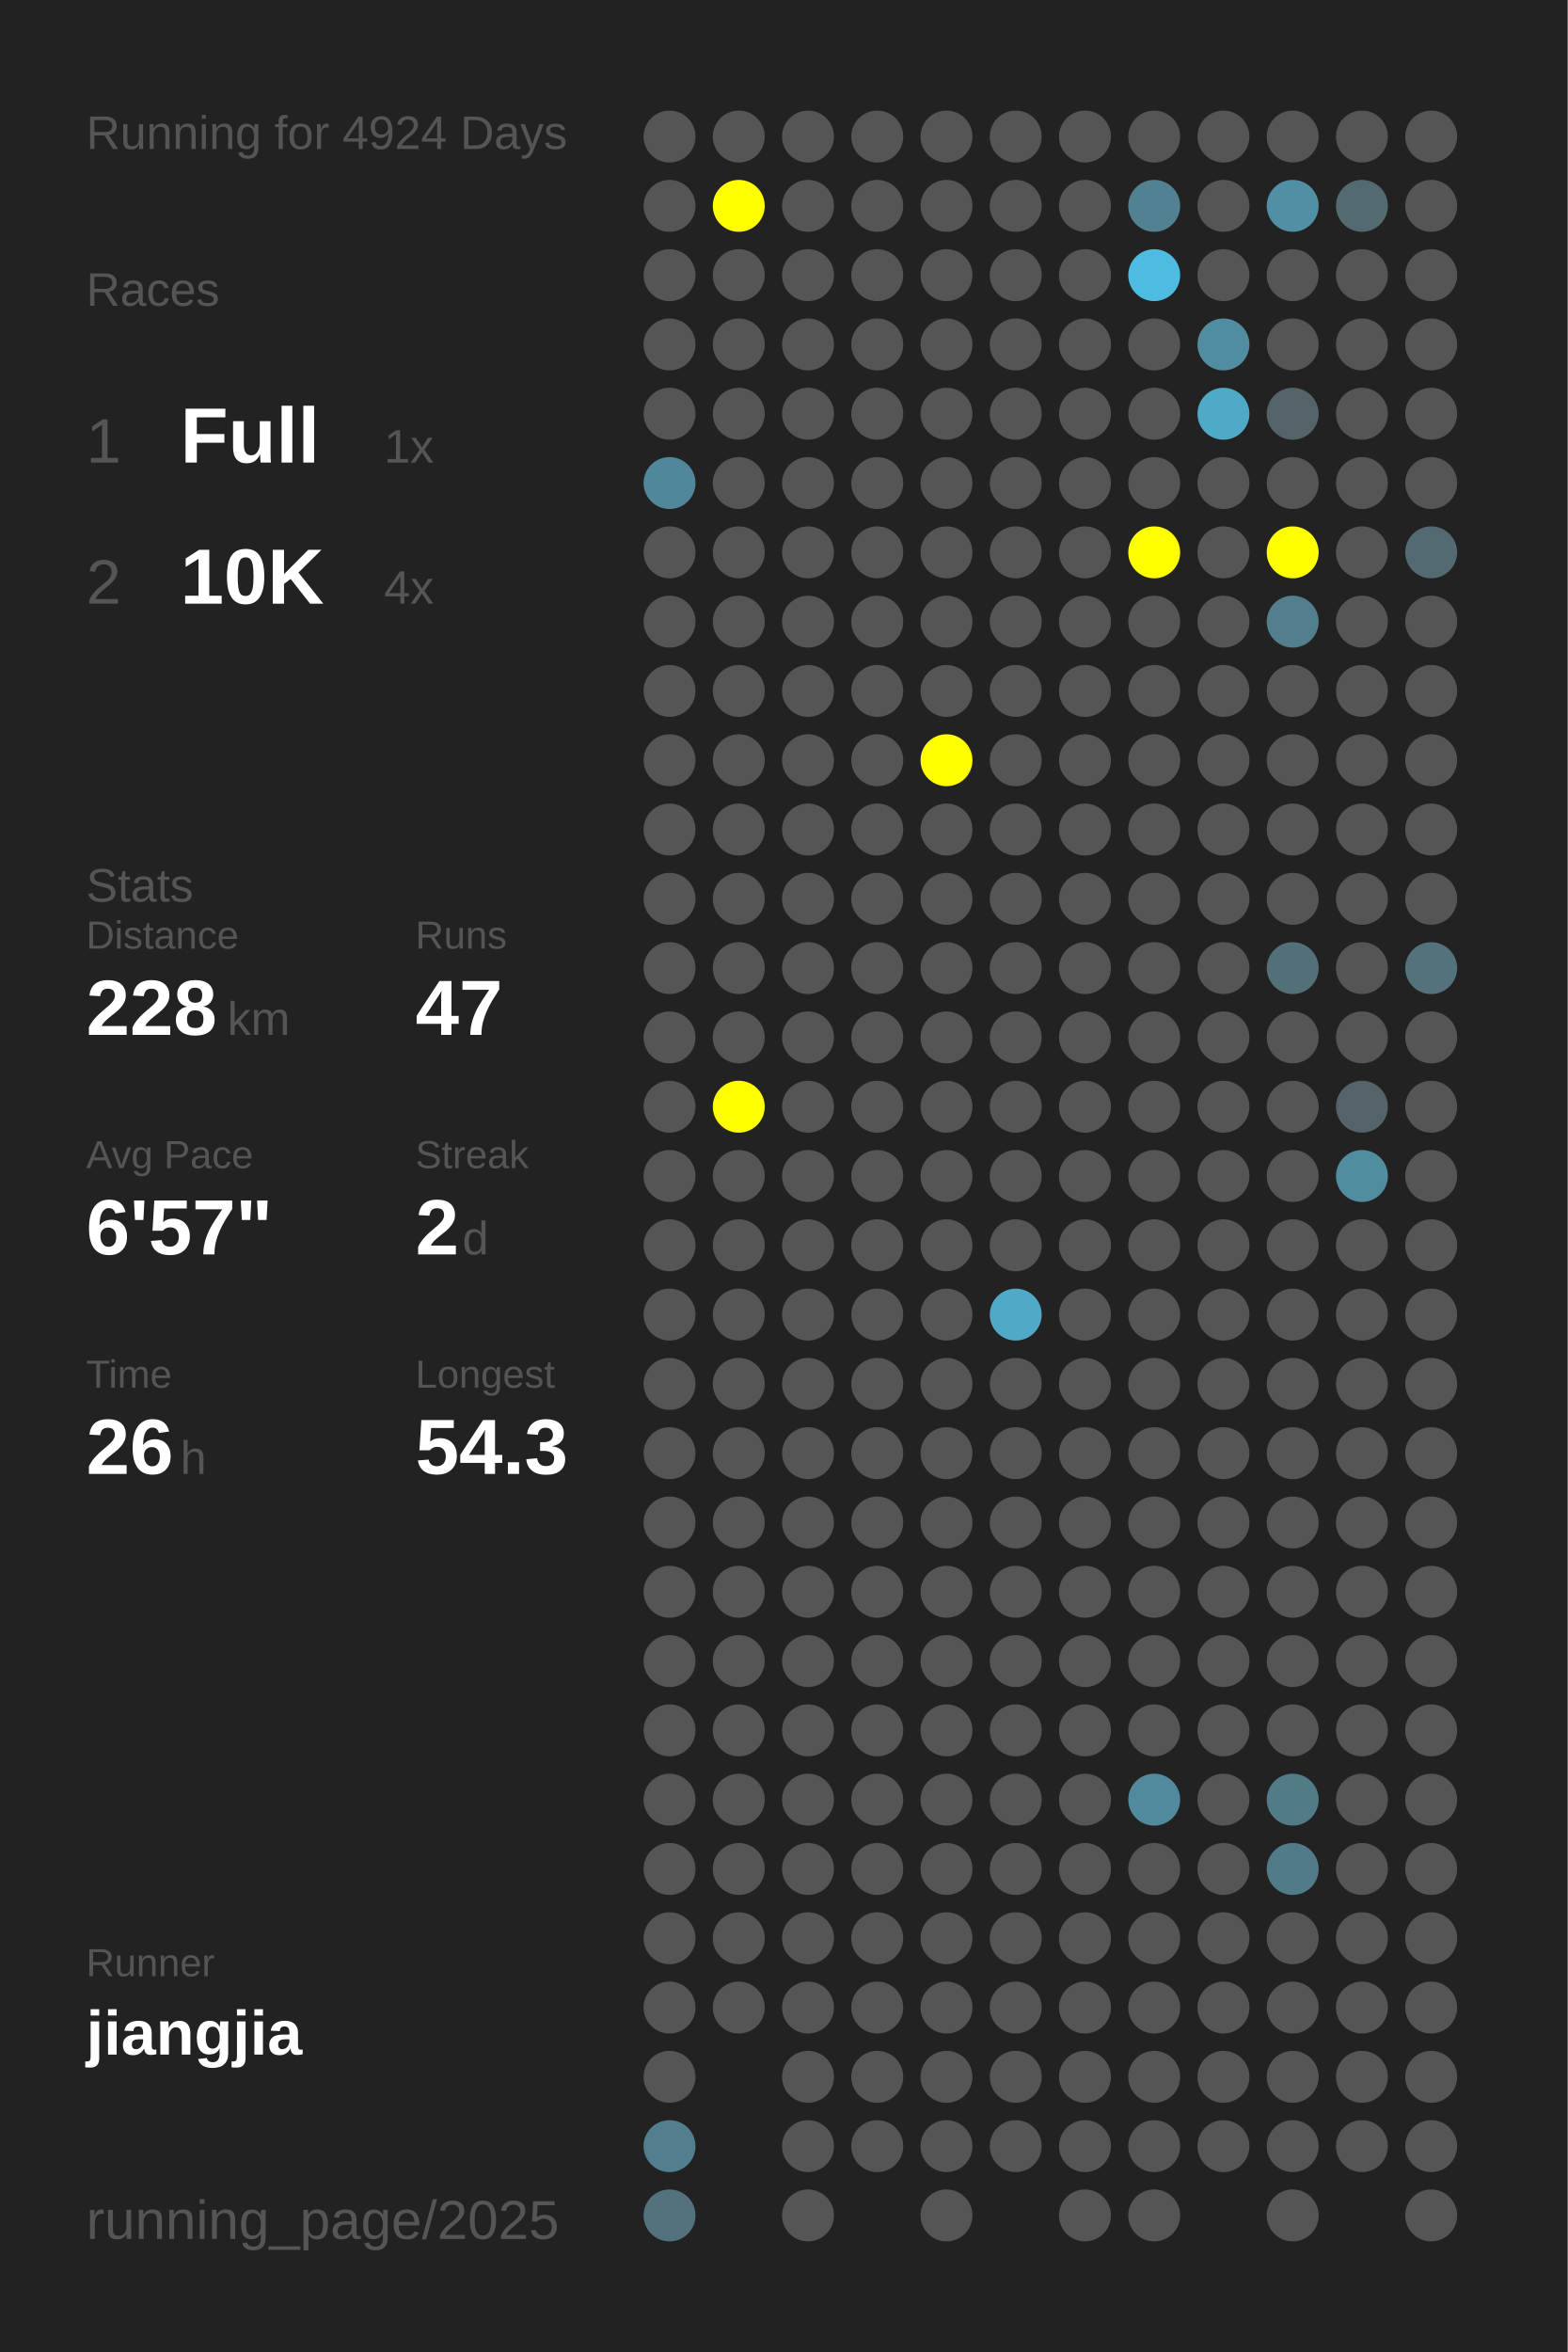
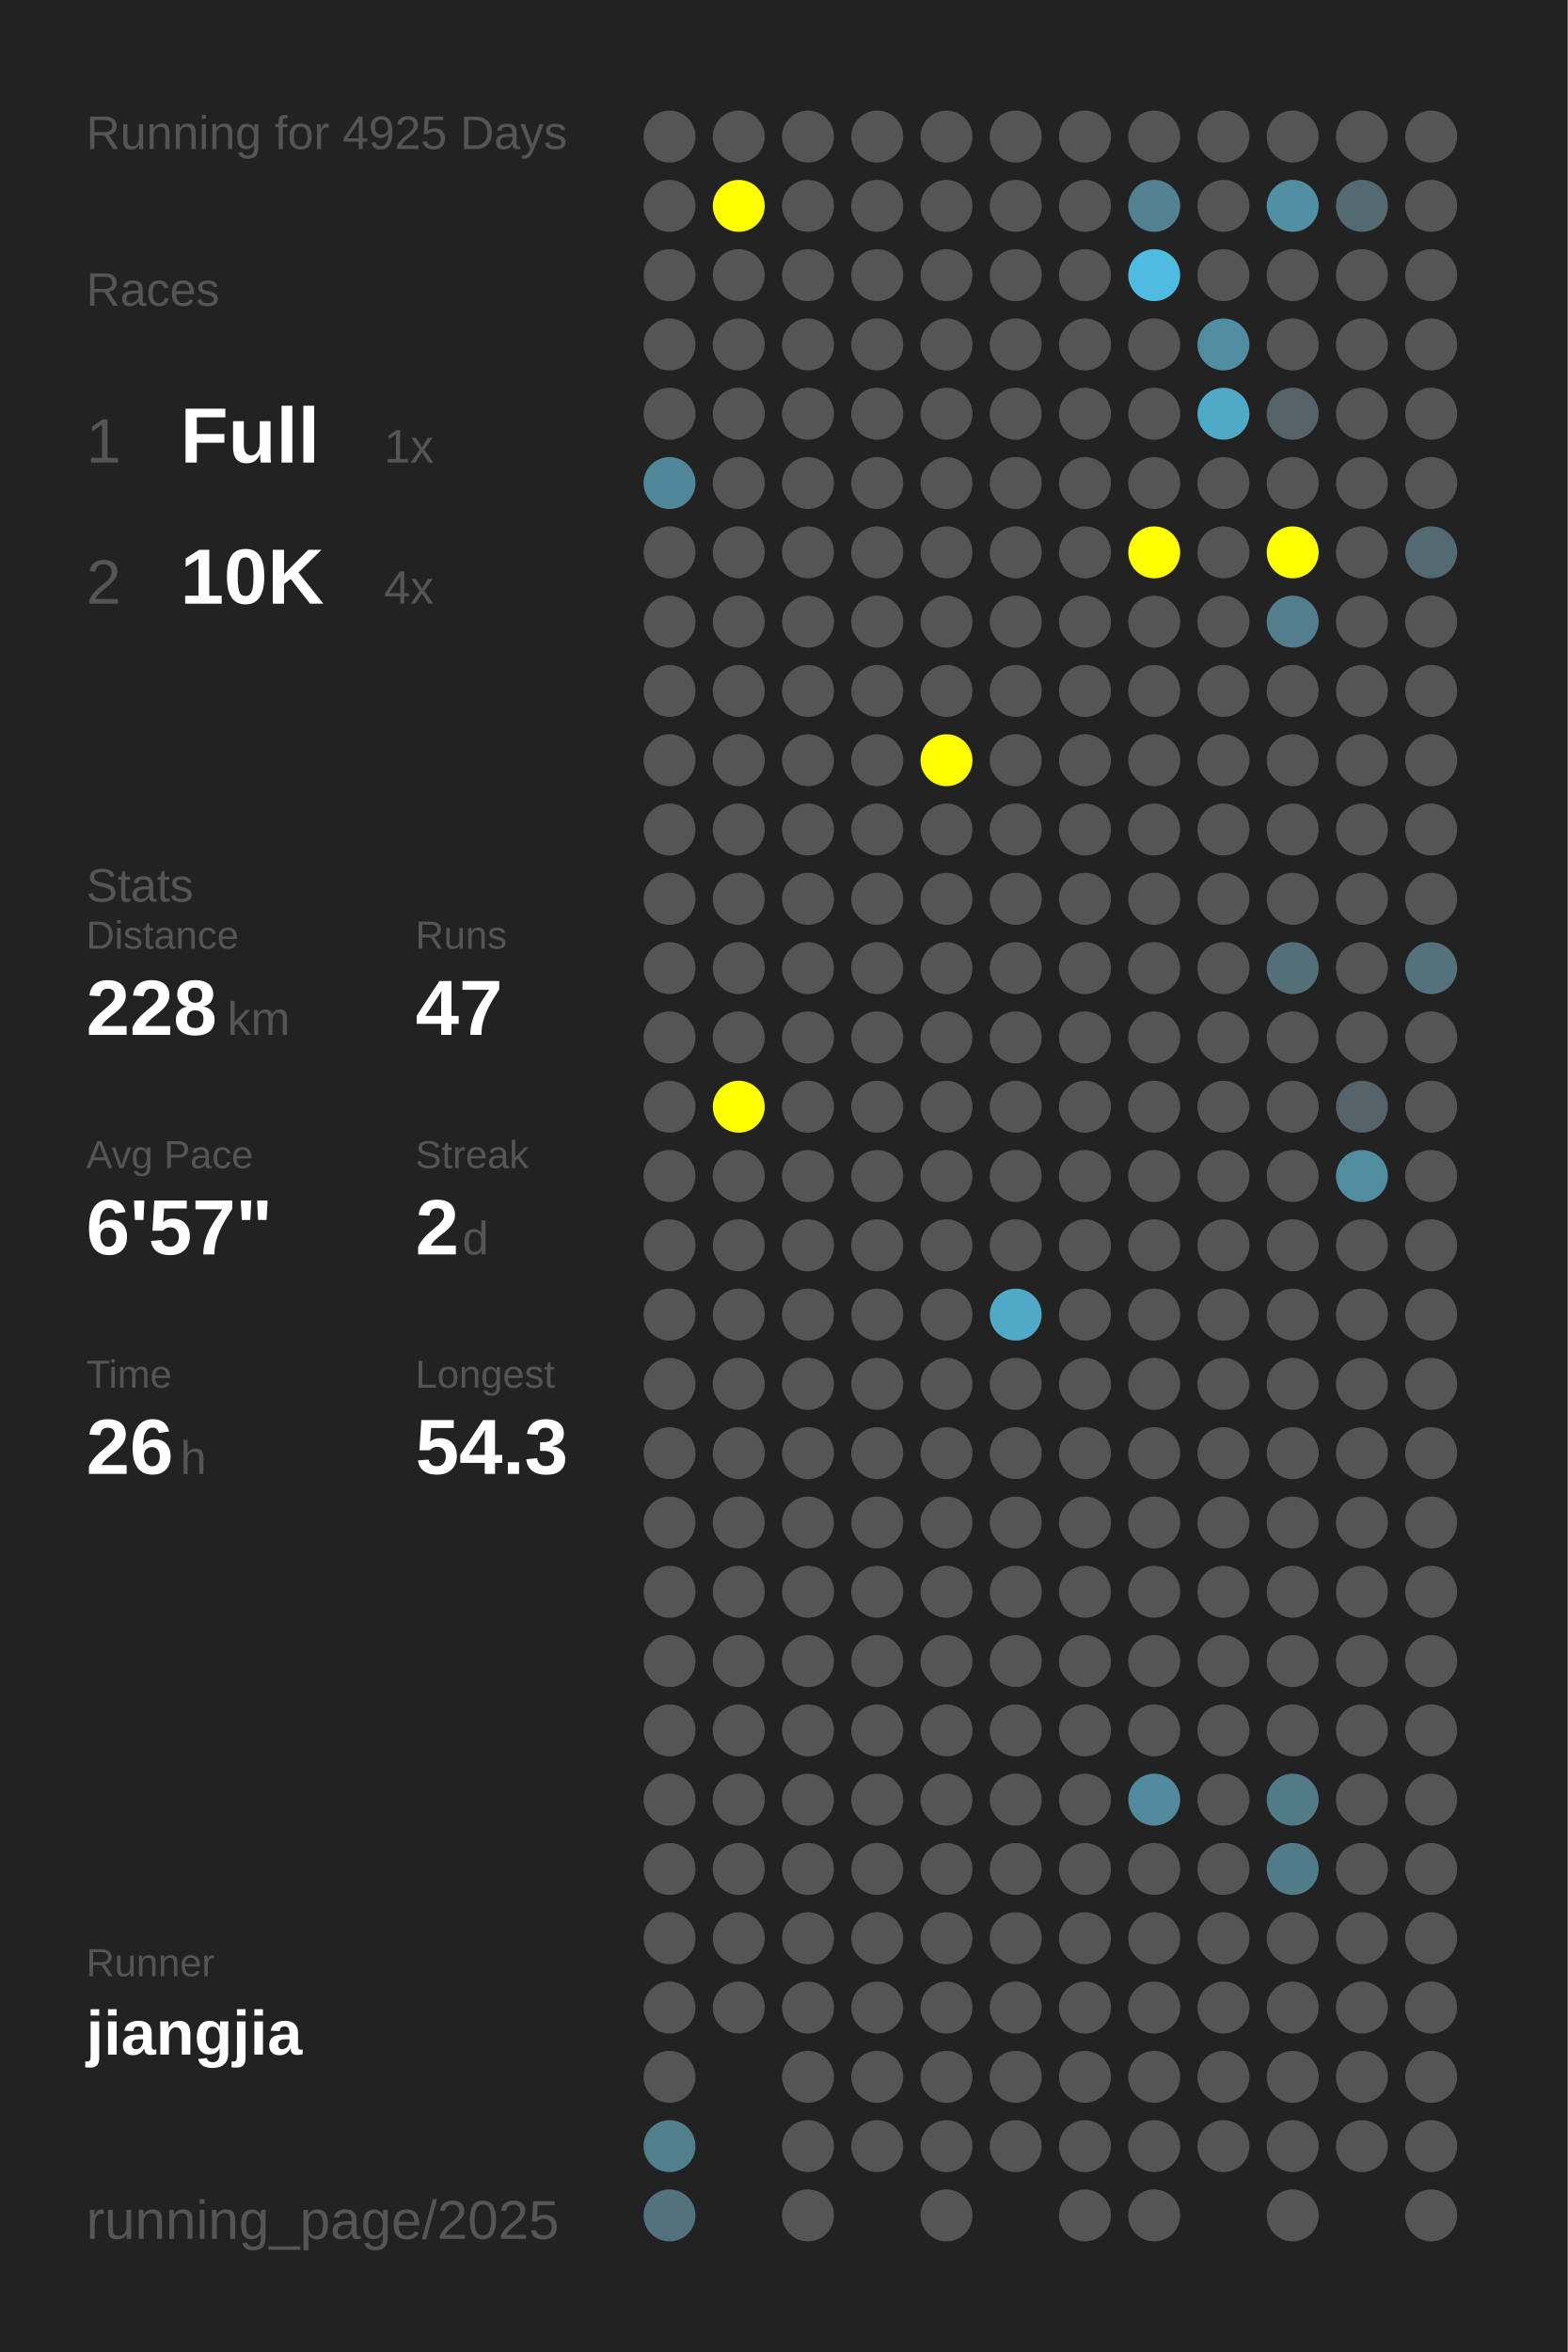
<svg xmlns="http://www.w3.org/2000/svg" baseProfile="full" height="300mm" version="1.1" viewBox="0,0,200,300" width="200mm">
  <defs />
  <rect fill="#222222" height="300" width="200" x="0" y="0" />
-   <text fill="#555555" style="font-size:6px; font-family:Arial;" x="11" y="19">Running for 4924 Days</text>
+   <text fill="#555555" style="font-size:6px; font-family:Arial;" x="11" y="19">Running for 4925 Days</text>
  <text fill="#555555" style="font-size:6px; font-family:Arial;" x="11" y="39">Races</text>
  <text fill="#555555" style="font-size:8px; font-family:Arial;" x="11" y="59">1</text>
  <text fill="#FFFFFF" style="font-size:10px; font-family:Arial; font-weight:bold;" x="23" y="59">Full</text>
  <text fill="#555555" style="font-size:6px; font-family:Arial;" x="49" y="59">1x</text>
  <text fill="#555555" style="font-size:8px; font-family:Arial;" x="11" y="77">2</text>
  <text fill="#FFFFFF" style="font-size:10px; font-family:Arial; font-weight:bold;" x="23" y="77">10K</text>
  <text fill="#555555" style="font-size:6px; font-family:Arial;" x="49" y="77">4x</text>
  <text fill="#555555" style="font-size:6px; font-family:Arial;" x="11" y="115">Stats</text>
  <text fill="#555555" style="font-size:5px; font-family:Arial;" x="11" y="121">Distance</text>
  <text fill="#FFFFFF" style="font-size:10px; font-family:Arial; font-weight:bold;" x="11" y="132">228</text>
  <text fill="#555555" style="font-size:6px; font-family:Arial;" x="29" y="132">km</text>
  <text fill="#555555" style="font-size:5px; font-family:Arial;" x="53" y="121">Runs</text>
  <text fill="#FFFFFF" style="font-size:10px; font-family:Arial; font-weight:bold;" x="53" y="132">47</text>
  <text fill="#555555" style="font-size:5px; font-family:Arial;" x="11" y="149">Avg Pace</text>
  <text fill="#FFFFFF" style="font-size:10px; font-family:Arial; font-weight:bold;" x="11" y="160">6'57"</text>
  <text fill="#555555" style="font-size:5px; font-family:Arial;" x="53" y="149">Streak</text>
  <text fill="#FFFFFF" style="font-size:10px; font-family:Arial; font-weight:bold;" x="53" y="160">2</text>
  <text fill="#555555" style="font-size:6px; font-family:Arial;" x="59" y="160">d</text>
  <text fill="#555555" style="font-size:5px; font-family:Arial;" x="11" y="177">Time</text>
  <text fill="#FFFFFF" style="font-size:10px; font-family:Arial; font-weight:bold;" x="11" y="188">26</text>
  <text fill="#555555" style="font-size:6px; font-family:Arial;" x="23" y="188">h</text>
  <text fill="#555555" style="font-size:5px; font-family:Arial;" x="53" y="177">Longest</text>
  <text fill="#FFFFFF" style="font-size:10px; font-family:Arial; font-weight:bold;" x="53" y="188">54.3</text>
  <text fill="#555555" style="font-size:5px; font-family:Arial;" x="11" y="252.065">Runner</text>
  <text fill="#FFFFFF" style="font-size:8px; font-family:Arial; font-weight:bold;" x="11" y="262.065">jiangjia</text>
  <text fill="#555555" style="font-size:7px; font-family:Arial;" x="11" y="285.581">running_page/2025</text>
  <circle cx="85.417" cy="17.419" fill="#555555" r="3.312" />
  <circle cx="85.417" cy="26.258" fill="#555555" r="3.312" />
  <circle cx="85.417" cy="35.097" fill="#555555" r="3.312" />
  <circle cx="85.417" cy="43.935" fill="#555555" r="3.312" />
  <circle cx="85.417" cy="52.774" fill="#555555" r="3.312" />
  <circle cx="85.417" cy="61.613" fill="#51879a" r="3.312" />
  <circle cx="85.417" cy="70.452" fill="#555555" r="3.312" />
  <circle cx="85.417" cy="79.29" fill="#555555" r="3.312" />
  <circle cx="85.417" cy="88.129" fill="#555555" r="3.312" />
  <circle cx="85.417" cy="96.968" fill="#555555" r="3.312" />
  <circle cx="85.417" cy="105.806" fill="#555555" r="3.312" />
  <circle cx="85.417" cy="114.645" fill="#555555" r="3.312" />
  <circle cx="85.417" cy="123.484" fill="#555555" r="3.312" />
  <circle cx="85.417" cy="132.323" fill="#555555" r="3.312" />
  <circle cx="85.417" cy="141.161" fill="#555555" r="3.312" />
  <circle cx="85.417" cy="150" fill="#555555" r="3.312" />
  <circle cx="85.417" cy="158.839" fill="#555555" r="3.312" />
  <circle cx="85.417" cy="167.677" fill="#555555" r="3.312" />
  <circle cx="85.417" cy="176.516" fill="#555555" r="3.312" />
  <circle cx="85.417" cy="185.355" fill="#555555" r="3.312" />
  <circle cx="85.417" cy="194.194" fill="#555555" r="3.312" />
  <circle cx="85.417" cy="203.032" fill="#555555" r="3.312" />
  <circle cx="85.417" cy="211.871" fill="#555555" r="3.312" />
  <circle cx="85.417" cy="220.71" fill="#555555" r="3.312" />
  <circle cx="85.417" cy="229.548" fill="#555555" r="3.312" />
  <circle cx="85.417" cy="238.387" fill="#555555" r="3.312" />
  <circle cx="85.417" cy="247.226" fill="#555555" r="3.312" />
  <circle cx="85.417" cy="256.065" fill="#555555" r="3.312" />
  <circle cx="85.417" cy="264.903" fill="#555555" r="3.312" />
  <circle cx="85.417" cy="273.742" fill="#527f8e" r="3.312" />
  <circle cx="85.417" cy="282.581" fill="#53727d" r="3.312" />
  <circle cx="94.25" cy="17.419" fill="#555555" r="3.312" />
  <circle cx="94.25" cy="26.258" fill="#FFFF00" r="3.312" />
  <circle cx="94.25" cy="35.097" fill="#555555" r="3.312" />
  <circle cx="94.25" cy="43.935" fill="#555555" r="3.312" />
  <circle cx="94.25" cy="52.774" fill="#555555" r="3.312" />
  <circle cx="94.25" cy="61.613" fill="#555555" r="3.312" />
  <circle cx="94.25" cy="70.452" fill="#555555" r="3.312" />
  <circle cx="94.25" cy="79.29" fill="#555555" r="3.312" />
  <circle cx="94.25" cy="88.129" fill="#555555" r="3.312" />
  <circle cx="94.25" cy="96.968" fill="#555555" r="3.312" />
  <circle cx="94.25" cy="105.806" fill="#555555" r="3.312" />
  <circle cx="94.25" cy="114.645" fill="#555555" r="3.312" />
  <circle cx="94.25" cy="123.484" fill="#555555" r="3.312" />
  <circle cx="94.25" cy="132.323" fill="#555555" r="3.312" />
  <circle cx="94.25" cy="141.161" fill="#FFFF00" r="3.312" />
  <circle cx="94.25" cy="150" fill="#555555" r="3.312" />
  <circle cx="94.25" cy="158.839" fill="#555555" r="3.312" />
  <circle cx="94.25" cy="167.677" fill="#555555" r="3.312" />
  <circle cx="94.25" cy="176.516" fill="#555555" r="3.312" />
  <circle cx="94.25" cy="185.355" fill="#555555" r="3.312" />
  <circle cx="94.25" cy="194.194" fill="#555555" r="3.312" />
  <circle cx="94.25" cy="203.032" fill="#555555" r="3.312" />
  <circle cx="94.25" cy="211.871" fill="#555555" r="3.312" />
  <circle cx="94.25" cy="220.71" fill="#555555" r="3.312" />
  <circle cx="94.25" cy="229.548" fill="#555555" r="3.312" />
  <circle cx="94.25" cy="238.387" fill="#555555" r="3.312" />
  <circle cx="94.25" cy="247.226" fill="#555555" r="3.312" />
  <circle cx="94.25" cy="256.065" fill="#555555" r="3.312" />
  <circle cx="103.083" cy="17.419" fill="#555555" r="3.312" />
  <circle cx="103.083" cy="26.258" fill="#555555" r="3.312" />
  <circle cx="103.083" cy="35.097" fill="#555555" r="3.312" />
  <circle cx="103.083" cy="43.935" fill="#555555" r="3.312" />
  <circle cx="103.083" cy="52.774" fill="#555555" r="3.312" />
  <circle cx="103.083" cy="61.613" fill="#555555" r="3.312" />
  <circle cx="103.083" cy="70.452" fill="#555555" r="3.312" />
  <circle cx="103.083" cy="79.29" fill="#555555" r="3.312" />
  <circle cx="103.083" cy="88.129" fill="#555555" r="3.312" />
  <circle cx="103.083" cy="96.968" fill="#555555" r="3.312" />
  <circle cx="103.083" cy="105.806" fill="#555555" r="3.312" />
  <circle cx="103.083" cy="114.645" fill="#555555" r="3.312" />
  <circle cx="103.083" cy="123.484" fill="#555555" r="3.312" />
  <circle cx="103.083" cy="132.323" fill="#555555" r="3.312" />
  <circle cx="103.083" cy="141.161" fill="#555555" r="3.312" />
  <circle cx="103.083" cy="150" fill="#555555" r="3.312" />
  <circle cx="103.083" cy="158.839" fill="#555555" r="3.312" />
  <circle cx="103.083" cy="167.677" fill="#555555" r="3.312" />
  <circle cx="103.083" cy="176.516" fill="#555555" r="3.312" />
  <circle cx="103.083" cy="185.355" fill="#555555" r="3.312" />
  <circle cx="103.083" cy="194.194" fill="#555555" r="3.312" />
  <circle cx="103.083" cy="203.032" fill="#555555" r="3.312" />
  <circle cx="103.083" cy="211.871" fill="#555555" r="3.312" />
  <circle cx="103.083" cy="220.71" fill="#555555" r="3.312" />
  <circle cx="103.083" cy="229.548" fill="#555555" r="3.312" />
  <circle cx="103.083" cy="238.387" fill="#555555" r="3.312" />
  <circle cx="103.083" cy="247.226" fill="#555555" r="3.312" />
  <circle cx="103.083" cy="256.065" fill="#555555" r="3.312" />
  <circle cx="103.083" cy="264.903" fill="#555555" r="3.312" />
  <circle cx="103.083" cy="273.742" fill="#555555" r="3.312" />
  <circle cx="103.083" cy="282.581" fill="#555555" r="3.312" />
  <circle cx="111.917" cy="17.419" fill="#555555" r="3.312" />
  <circle cx="111.917" cy="26.258" fill="#555555" r="3.312" />
  <circle cx="111.917" cy="35.097" fill="#555555" r="3.312" />
  <circle cx="111.917" cy="43.935" fill="#555555" r="3.312" />
  <circle cx="111.917" cy="52.774" fill="#555555" r="3.312" />
  <circle cx="111.917" cy="61.613" fill="#555555" r="3.312" />
  <circle cx="111.917" cy="70.452" fill="#555555" r="3.312" />
  <circle cx="111.917" cy="79.29" fill="#555555" r="3.312" />
  <circle cx="111.917" cy="88.129" fill="#555555" r="3.312" />
  <circle cx="111.917" cy="96.968" fill="#555555" r="3.312" />
  <circle cx="111.917" cy="105.806" fill="#555555" r="3.312" />
  <circle cx="111.917" cy="114.645" fill="#555555" r="3.312" />
  <circle cx="111.917" cy="123.484" fill="#555555" r="3.312" />
  <circle cx="111.917" cy="132.323" fill="#555555" r="3.312" />
  <circle cx="111.917" cy="141.161" fill="#555555" r="3.312" />
  <circle cx="111.917" cy="150" fill="#555555" r="3.312" />
  <circle cx="111.917" cy="158.839" fill="#555555" r="3.312" />
  <circle cx="111.917" cy="167.677" fill="#555555" r="3.312" />
  <circle cx="111.917" cy="176.516" fill="#555555" r="3.312" />
  <circle cx="111.917" cy="185.355" fill="#555555" r="3.312" />
  <circle cx="111.917" cy="194.194" fill="#555555" r="3.312" />
  <circle cx="111.917" cy="203.032" fill="#555555" r="3.312" />
  <circle cx="111.917" cy="211.871" fill="#555555" r="3.312" />
  <circle cx="111.917" cy="220.71" fill="#555555" r="3.312" />
  <circle cx="111.917" cy="229.548" fill="#555555" r="3.312" />
  <circle cx="111.917" cy="238.387" fill="#555555" r="3.312" />
  <circle cx="111.917" cy="247.226" fill="#555555" r="3.312" />
  <circle cx="111.917" cy="256.065" fill="#555555" r="3.312" />
  <circle cx="111.917" cy="264.903" fill="#555555" r="3.312" />
  <circle cx="111.917" cy="273.742" fill="#555555" r="3.312" />
  <circle cx="120.75" cy="17.419" fill="#555555" r="3.312" />
  <circle cx="120.75" cy="26.258" fill="#555555" r="3.312" />
  <circle cx="120.75" cy="35.097" fill="#555555" r="3.312" />
  <circle cx="120.75" cy="43.935" fill="#555555" r="3.312" />
  <circle cx="120.75" cy="52.774" fill="#555555" r="3.312" />
  <circle cx="120.75" cy="61.613" fill="#555555" r="3.312" />
  <circle cx="120.75" cy="70.452" fill="#555555" r="3.312" />
  <circle cx="120.75" cy="79.29" fill="#555555" r="3.312" />
  <circle cx="120.75" cy="88.129" fill="#555555" r="3.312" />
  <circle cx="120.75" cy="96.968" fill="#FFFF00" r="3.312" />
  <circle cx="120.75" cy="105.806" fill="#555555" r="3.312" />
  <circle cx="120.75" cy="114.645" fill="#555555" r="3.312" />
  <circle cx="120.75" cy="123.484" fill="#555555" r="3.312" />
  <circle cx="120.75" cy="132.323" fill="#555555" r="3.312" />
  <circle cx="120.75" cy="141.161" fill="#555555" r="3.312" />
  <circle cx="120.75" cy="150" fill="#555555" r="3.312" />
  <circle cx="120.75" cy="158.839" fill="#555555" r="3.312" />
  <circle cx="120.75" cy="167.677" fill="#555555" r="3.312" />
  <circle cx="120.75" cy="176.516" fill="#555555" r="3.312" />
  <circle cx="120.75" cy="185.355" fill="#555555" r="3.312" />
  <circle cx="120.75" cy="194.194" fill="#555555" r="3.312" />
  <circle cx="120.75" cy="203.032" fill="#555555" r="3.312" />
  <circle cx="120.75" cy="211.871" fill="#555555" r="3.312" />
  <circle cx="120.75" cy="220.71" fill="#555555" r="3.312" />
  <circle cx="120.75" cy="229.548" fill="#555555" r="3.312" />
  <circle cx="120.75" cy="238.387" fill="#555555" r="3.312" />
  <circle cx="120.75" cy="247.226" fill="#555555" r="3.312" />
  <circle cx="120.75" cy="256.065" fill="#555555" r="3.312" />
  <circle cx="120.75" cy="264.903" fill="#555555" r="3.312" />
  <circle cx="120.75" cy="273.742" fill="#555555" r="3.312" />
  <circle cx="120.75" cy="282.581" fill="#555555" r="3.312" />
  <circle cx="129.583" cy="17.419" fill="#555555" r="3.312" />
  <circle cx="129.583" cy="26.258" fill="#555555" r="3.312" />
  <circle cx="129.583" cy="35.097" fill="#555555" r="3.312" />
  <circle cx="129.583" cy="43.935" fill="#555555" r="3.312" />
  <circle cx="129.583" cy="52.774" fill="#555555" r="3.312" />
  <circle cx="129.583" cy="61.613" fill="#555555" r="3.312" />
  <circle cx="129.583" cy="70.452" fill="#555555" r="3.312" />
  <circle cx="129.583" cy="79.29" fill="#555555" r="3.312" />
  <circle cx="129.583" cy="88.129" fill="#555555" r="3.312" />
  <circle cx="129.583" cy="96.968" fill="#555555" r="3.312" />
  <circle cx="129.583" cy="105.806" fill="#555555" r="3.312" />
  <circle cx="129.583" cy="114.645" fill="#555555" r="3.312" />
  <circle cx="129.583" cy="123.484" fill="#555555" r="3.312" />
  <circle cx="129.583" cy="132.323" fill="#555555" r="3.312" />
  <circle cx="129.583" cy="141.161" fill="#555555" r="3.312" />
  <circle cx="129.583" cy="150" fill="#555555" r="3.312" />
  <circle cx="129.583" cy="158.839" fill="#555555" r="3.312" />
  <circle cx="129.583" cy="167.677" fill="#4fa9c7" r="3.312" />
  <circle cx="129.583" cy="176.516" fill="#555555" r="3.312" />
  <circle cx="129.583" cy="185.355" fill="#555555" r="3.312" />
  <circle cx="129.583" cy="194.194" fill="#555555" r="3.312" />
  <circle cx="129.583" cy="203.032" fill="#555555" r="3.312" />
  <circle cx="129.583" cy="211.871" fill="#555555" r="3.312" />
  <circle cx="129.583" cy="220.71" fill="#555555" r="3.312" />
  <circle cx="129.583" cy="229.548" fill="#555555" r="3.312" />
  <circle cx="129.583" cy="238.387" fill="#555555" r="3.312" />
  <circle cx="129.583" cy="247.226" fill="#555555" r="3.312" />
  <circle cx="129.583" cy="256.065" fill="#555555" r="3.312" />
  <circle cx="129.583" cy="264.903" fill="#555555" r="3.312" />
  <circle cx="129.583" cy="273.742" fill="#555555" r="3.312" />
  <circle cx="138.417" cy="17.419" fill="#555555" r="3.312" />
  <circle cx="138.417" cy="26.258" fill="#555555" r="3.312" />
  <circle cx="138.417" cy="35.097" fill="#555555" r="3.312" />
  <circle cx="138.417" cy="43.935" fill="#555555" r="3.312" />
  <circle cx="138.417" cy="52.774" fill="#555555" r="3.312" />
  <circle cx="138.417" cy="61.613" fill="#555555" r="3.312" />
  <circle cx="138.417" cy="70.452" fill="#555555" r="3.312" />
  <circle cx="138.417" cy="79.29" fill="#555555" r="3.312" />
  <circle cx="138.417" cy="88.129" fill="#555555" r="3.312" />
  <circle cx="138.417" cy="96.968" fill="#555555" r="3.312" />
  <circle cx="138.417" cy="105.806" fill="#555555" r="3.312" />
  <circle cx="138.417" cy="114.645" fill="#555555" r="3.312" />
  <circle cx="138.417" cy="123.484" fill="#555555" r="3.312" />
  <circle cx="138.417" cy="132.323" fill="#555555" r="3.312" />
  <circle cx="138.417" cy="141.161" fill="#555555" r="3.312" />
  <circle cx="138.417" cy="150" fill="#555555" r="3.312" />
  <circle cx="138.417" cy="158.839" fill="#555555" r="3.312" />
  <circle cx="138.417" cy="167.677" fill="#555555" r="3.312" />
  <circle cx="138.417" cy="176.516" fill="#555555" r="3.312" />
  <circle cx="138.417" cy="185.355" fill="#555555" r="3.312" />
  <circle cx="138.417" cy="194.194" fill="#555555" r="3.312" />
  <circle cx="138.417" cy="203.032" fill="#555555" r="3.312" />
  <circle cx="138.417" cy="211.871" fill="#555555" r="3.312" />
  <circle cx="138.417" cy="220.71" fill="#555555" r="3.312" />
  <circle cx="138.417" cy="229.548" fill="#555555" r="3.312" />
  <circle cx="138.417" cy="238.387" fill="#555555" r="3.312" />
  <circle cx="138.417" cy="247.226" fill="#555555" r="3.312" />
  <circle cx="138.417" cy="256.065" fill="#555555" r="3.312" />
  <circle cx="138.417" cy="264.903" fill="#555555" r="3.312" />
  <circle cx="138.417" cy="273.742" fill="#555555" r="3.312" />
  <circle cx="138.417" cy="282.581" fill="#555555" r="3.312" />
  <circle cx="147.25" cy="17.419" fill="#555555" r="3.312" />
  <circle cx="147.25" cy="26.258" fill="#528191" r="3.312" />
  <circle cx="147.25" cy="35.097" fill="#4ebbe0" r="3.312" />
  <circle cx="147.25" cy="43.935" fill="#555555" r="3.312" />
  <circle cx="147.25" cy="52.774" fill="#555555" r="3.312" />
  <circle cx="147.25" cy="61.613" fill="#555555" r="3.312" />
  <circle cx="147.25" cy="70.452" fill="#FFFF00" r="3.312" />
  <circle cx="147.25" cy="79.29" fill="#555555" r="3.312" />
  <circle cx="147.25" cy="88.129" fill="#555555" r="3.312" />
  <circle cx="147.25" cy="96.968" fill="#555555" r="3.312" />
  <circle cx="147.25" cy="105.806" fill="#555555" r="3.312" />
  <circle cx="147.25" cy="114.645" fill="#555555" r="3.312" />
  <circle cx="147.25" cy="123.484" fill="#555555" r="3.312" />
  <circle cx="147.25" cy="132.323" fill="#555555" r="3.312" />
  <circle cx="147.25" cy="141.161" fill="#555555" r="3.312" />
  <circle cx="147.25" cy="150" fill="#555555" r="3.312" />
  <circle cx="147.25" cy="158.839" fill="#555555" r="3.312" />
  <circle cx="147.25" cy="167.677" fill="#555555" r="3.312" />
  <circle cx="147.25" cy="176.516" fill="#555555" r="3.312" />
  <circle cx="147.25" cy="185.355" fill="#555555" r="3.312" />
  <circle cx="147.25" cy="194.194" fill="#555555" r="3.312" />
  <circle cx="147.25" cy="203.032" fill="#555555" r="3.312" />
  <circle cx="147.25" cy="211.871" fill="#555555" r="3.312" />
  <circle cx="147.25" cy="220.71" fill="#555555" r="3.312" />
  <circle cx="147.25" cy="229.548" fill="#518a9d" r="3.312" />
  <circle cx="147.25" cy="238.387" fill="#555555" r="3.312" />
  <circle cx="147.25" cy="247.226" fill="#555555" r="3.312" />
  <circle cx="147.25" cy="256.065" fill="#555555" r="3.312" />
  <circle cx="147.25" cy="264.903" fill="#555555" r="3.312" />
  <circle cx="147.25" cy="273.742" fill="#555555" r="3.312" />
  <circle cx="147.25" cy="282.581" fill="#555555" r="3.312" />
  <circle cx="156.083" cy="17.419" fill="#555555" r="3.312" />
  <circle cx="156.083" cy="26.258" fill="#555555" r="3.312" />
  <circle cx="156.083" cy="35.097" fill="#555555" r="3.312" />
  <circle cx="156.083" cy="43.935" fill="#518ca0" r="3.312" />
  <circle cx="156.083" cy="52.774" fill="#4faac8" r="3.312" />
  <circle cx="156.083" cy="61.613" fill="#555555" r="3.312" />
  <circle cx="156.083" cy="70.452" fill="#555555" r="3.312" />
  <circle cx="156.083" cy="79.29" fill="#555555" r="3.312" />
  <circle cx="156.083" cy="88.129" fill="#555555" r="3.312" />
  <circle cx="156.083" cy="96.968" fill="#555555" r="3.312" />
  <circle cx="156.083" cy="105.806" fill="#555555" r="3.312" />
  <circle cx="156.083" cy="114.645" fill="#555555" r="3.312" />
  <circle cx="156.083" cy="123.484" fill="#555555" r="3.312" />
  <circle cx="156.083" cy="132.323" fill="#555555" r="3.312" />
  <circle cx="156.083" cy="141.161" fill="#555555" r="3.312" />
  <circle cx="156.083" cy="150" fill="#555555" r="3.312" />
  <circle cx="156.083" cy="158.839" fill="#555555" r="3.312" />
  <circle cx="156.083" cy="167.677" fill="#555555" r="3.312" />
  <circle cx="156.083" cy="176.516" fill="#555555" r="3.312" />
  <circle cx="156.083" cy="185.355" fill="#555555" r="3.312" />
  <circle cx="156.083" cy="194.194" fill="#555555" r="3.312" />
  <circle cx="156.083" cy="203.032" fill="#555555" r="3.312" />
  <circle cx="156.083" cy="211.871" fill="#555555" r="3.312" />
  <circle cx="156.083" cy="220.71" fill="#555555" r="3.312" />
  <circle cx="156.083" cy="229.548" fill="#555555" r="3.312" />
  <circle cx="156.083" cy="238.387" fill="#555555" r="3.312" />
  <circle cx="156.083" cy="247.226" fill="#555555" r="3.312" />
  <circle cx="156.083" cy="256.065" fill="#555555" r="3.312" />
  <circle cx="156.083" cy="264.903" fill="#555555" r="3.312" />
  <circle cx="156.083" cy="273.742" fill="#555555" r="3.312" />
  <circle cx="164.917" cy="17.419" fill="#555555" r="3.312" />
  <circle cx="164.917" cy="26.258" fill="#518fa4" r="3.312" />
  <circle cx="164.917" cy="35.097" fill="#555555" r="3.312" />
  <circle cx="164.917" cy="43.935" fill="#555555" r="3.312" />
  <circle cx="164.917" cy="52.774" fill="#546368" r="3.312" />
  <circle cx="164.917" cy="61.613" fill="#555555" r="3.312" />
  <circle cx="164.917" cy="70.452" fill="#FFFF00" r="3.312" />
  <circle cx="164.917" cy="79.29" fill="#527e8d" r="3.312" />
  <circle cx="164.917" cy="88.129" fill="#555555" r="3.312" />
  <circle cx="164.917" cy="96.968" fill="#555555" r="3.312" />
  <circle cx="164.917" cy="105.806" fill="#555555" r="3.312" />
  <circle cx="164.917" cy="114.645" fill="#555555" r="3.312" />
  <circle cx="164.917" cy="123.484" fill="#536f78" r="3.312" />
  <circle cx="164.917" cy="132.323" fill="#555555" r="3.312" />
  <circle cx="164.917" cy="141.161" fill="#555555" r="3.312" />
  <circle cx="164.917" cy="150" fill="#555555" r="3.312" />
  <circle cx="164.917" cy="158.839" fill="#555555" r="3.312" />
  <circle cx="164.917" cy="167.677" fill="#555555" r="3.312" />
  <circle cx="164.917" cy="176.516" fill="#555555" r="3.312" />
  <circle cx="164.917" cy="185.355" fill="#555555" r="3.312" />
  <circle cx="164.917" cy="194.194" fill="#555555" r="3.312" />
  <circle cx="164.917" cy="203.032" fill="#555555" r="3.312" />
  <circle cx="164.917" cy="211.871" fill="#555555" r="3.312" />
  <circle cx="164.917" cy="220.71" fill="#555555" r="3.312" />
  <circle cx="164.917" cy="229.548" fill="#527b88" r="3.312" />
  <circle cx="164.917" cy="238.387" fill="#527b89" r="3.312" />
  <circle cx="164.917" cy="247.226" fill="#555555" r="3.312" />
  <circle cx="164.917" cy="256.065" fill="#555555" r="3.312" />
  <circle cx="164.917" cy="264.903" fill="#555555" r="3.312" />
  <circle cx="164.917" cy="273.742" fill="#555555" r="3.312" />
  <circle cx="164.917" cy="282.581" fill="#555555" r="3.312" />
  <circle cx="173.75" cy="17.419" fill="#555555" r="3.312" />
  <circle cx="173.75" cy="26.258" fill="#536a71" r="3.312" />
  <circle cx="173.75" cy="35.097" fill="#555555" r="3.312" />
  <circle cx="173.75" cy="43.935" fill="#555555" r="3.312" />
  <circle cx="173.75" cy="52.774" fill="#555555" r="3.312" />
  <circle cx="173.75" cy="61.613" fill="#555555" r="3.312" />
  <circle cx="173.75" cy="70.452" fill="#555555" r="3.312" />
  <circle cx="173.75" cy="79.29" fill="#555555" r="3.312" />
  <circle cx="173.75" cy="88.129" fill="#555555" r="3.312" />
  <circle cx="173.75" cy="96.968" fill="#555555" r="3.312" />
  <circle cx="173.75" cy="105.806" fill="#555555" r="3.312" />
  <circle cx="173.75" cy="114.645" fill="#555555" r="3.312" />
  <circle cx="173.75" cy="123.484" fill="#555555" r="3.312" />
  <circle cx="173.75" cy="132.323" fill="#555555" r="3.312" />
  <circle cx="173.75" cy="141.161" fill="#546368" r="3.312" />
  <circle cx="173.75" cy="150" fill="#518c9f" r="3.312" />
  <circle cx="173.75" cy="158.839" fill="#555555" r="3.312" />
  <circle cx="173.75" cy="167.677" fill="#555555" r="3.312" />
  <circle cx="173.75" cy="176.516" fill="#555555" r="3.312" />
  <circle cx="173.75" cy="185.355" fill="#555555" r="3.312" />
  <circle cx="173.75" cy="194.194" fill="#555555" r="3.312" />
  <circle cx="173.75" cy="203.032" fill="#555555" r="3.312" />
  <circle cx="173.75" cy="211.871" fill="#555555" r="3.312" />
  <circle cx="173.75" cy="220.71" fill="#555555" r="3.312" />
  <circle cx="173.75" cy="229.548" fill="#555555" r="3.312" />
  <circle cx="173.75" cy="238.387" fill="#555555" r="3.312" />
  <circle cx="173.75" cy="247.226" fill="#555555" r="3.312" />
  <circle cx="173.75" cy="256.065" fill="#555555" r="3.312" />
  <circle cx="173.75" cy="264.903" fill="#555555" r="3.312" />
  <circle cx="173.75" cy="273.742" fill="#555555" r="3.312" />
  <circle cx="182.583" cy="17.419" fill="#555555" r="3.312" />
  <circle cx="182.583" cy="26.258" fill="#555555" r="3.312" />
  <circle cx="182.583" cy="35.097" fill="#555555" r="3.312" />
  <circle cx="182.583" cy="43.935" fill="#555555" r="3.312" />
  <circle cx="182.583" cy="52.774" fill="#555555" r="3.312" />
  <circle cx="182.583" cy="61.613" fill="#555555" r="3.312" />
  <circle cx="182.583" cy="70.452" fill="#536a72" r="3.312" />
  <circle cx="182.583" cy="79.29" fill="#555555" r="3.312" />
  <circle cx="182.583" cy="88.129" fill="#555555" r="3.312" />
  <circle cx="182.583" cy="96.968" fill="#555555" r="3.312" />
  <circle cx="182.583" cy="105.806" fill="#555555" r="3.312" />
  <circle cx="182.583" cy="114.645" fill="#555555" r="3.312" />
  <circle cx="182.583" cy="123.484" fill="#53727c" r="3.312" />
  <circle cx="182.583" cy="132.323" fill="#555555" r="3.312" />
  <circle cx="182.583" cy="141.161" fill="#555555" r="3.312" />
  <circle cx="182.583" cy="150" fill="#555555" r="3.312" />
  <circle cx="182.583" cy="158.839" fill="#555555" r="3.312" />
  <circle cx="182.583" cy="167.677" fill="#555555" r="3.312" />
  <circle cx="182.583" cy="176.516" fill="#555555" r="3.312" />
  <circle cx="182.583" cy="185.355" fill="#555555" r="3.312" />
  <circle cx="182.583" cy="194.194" fill="#555555" r="3.312" />
  <circle cx="182.583" cy="203.032" fill="#555555" r="3.312" />
  <circle cx="182.583" cy="211.871" fill="#555555" r="3.312" />
  <circle cx="182.583" cy="220.71" fill="#555555" r="3.312" />
  <circle cx="182.583" cy="229.548" fill="#555555" r="3.312" />
  <circle cx="182.583" cy="238.387" fill="#555555" r="3.312" />
  <circle cx="182.583" cy="247.226" fill="#555555" r="3.312" />
  <circle cx="182.583" cy="256.065" fill="#555555" r="3.312" />
  <circle cx="182.583" cy="264.903" fill="#555555" r="3.312" />
  <circle cx="182.583" cy="273.742" fill="#555555" r="3.312" />
  <circle cx="182.583" cy="282.581" fill="#555555" r="3.312" />
</svg>
